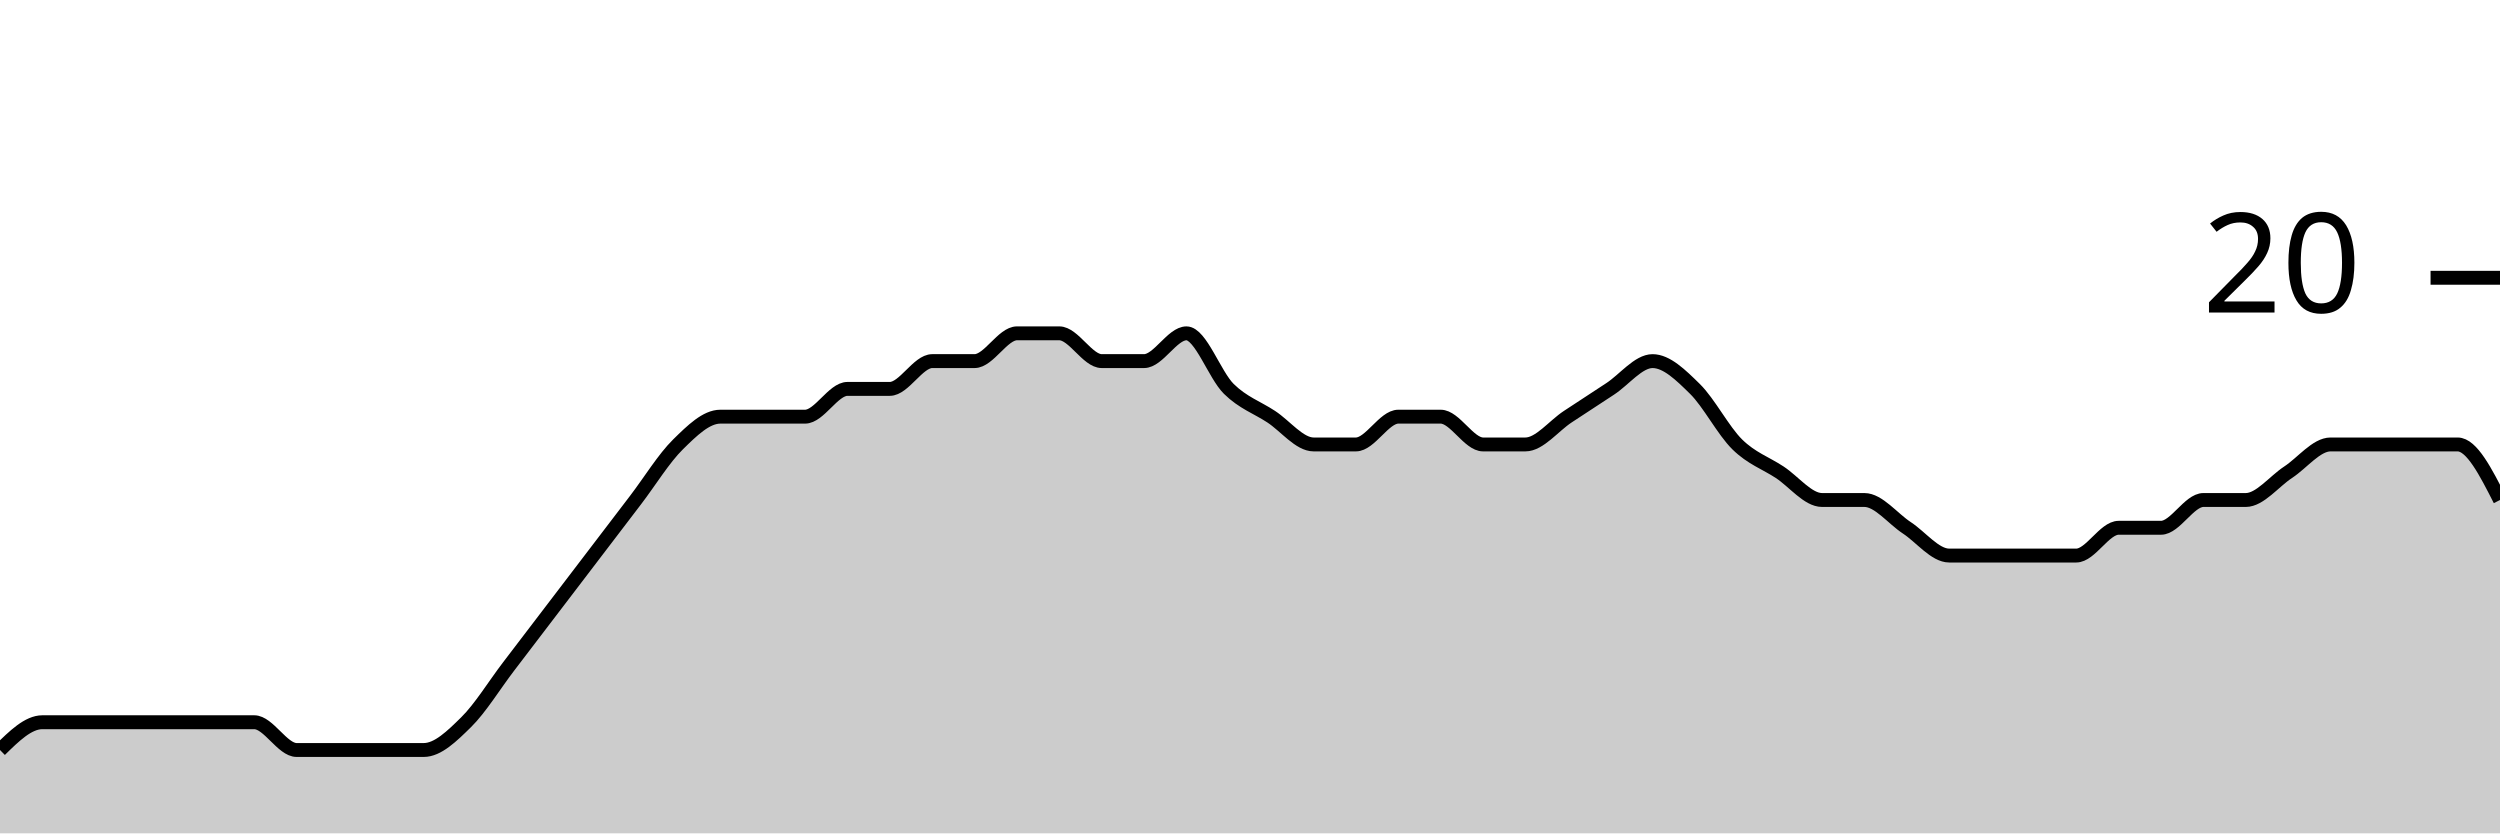
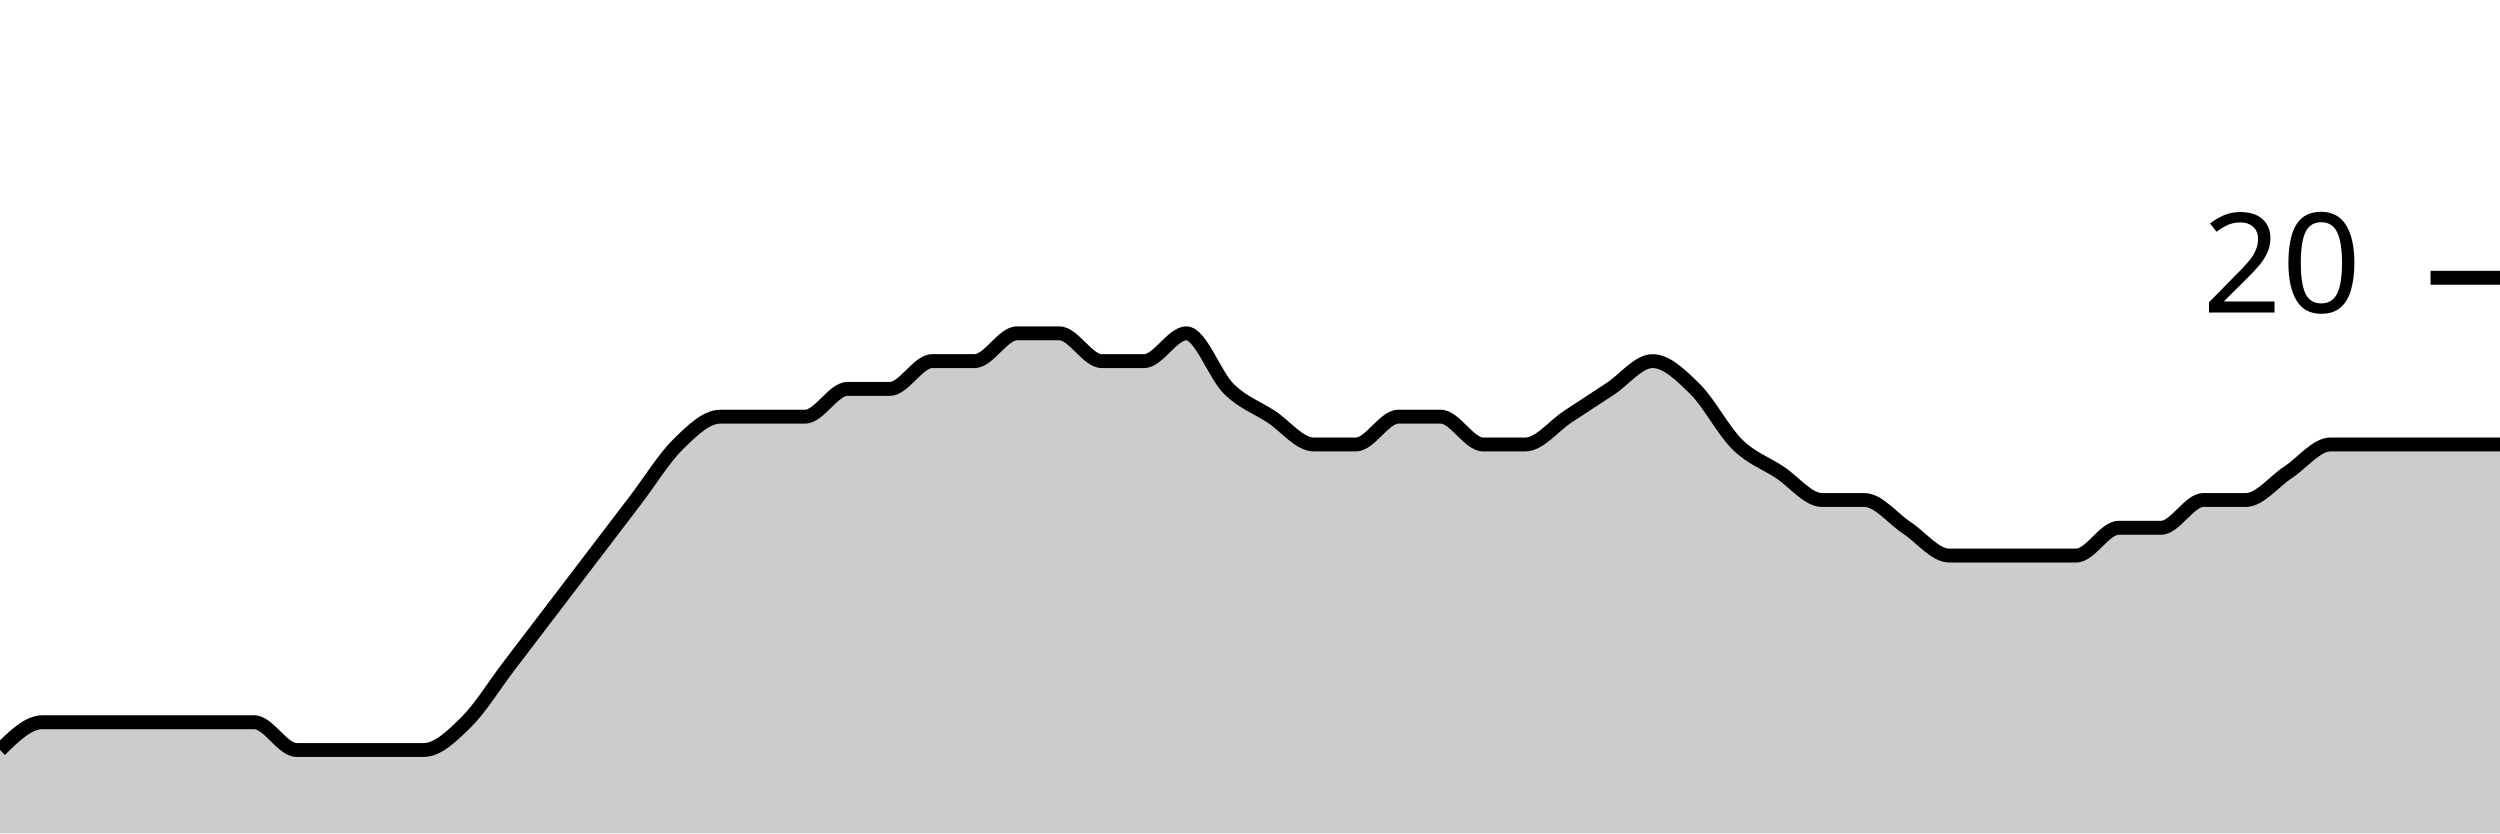
<svg xmlns="http://www.w3.org/2000/svg" viewBox="0 0 180 60">
  <g transform="translate(0,20)">
-     <path class="area" fill="rgba(0, 0, 0, 0.2)" d="M0,34C1.017,33,2.034,32,3.051,32C4.068,32,5.085,32,6.102,32C7.119,32,8.136,32,9.153,32C10.169,32,11.186,32,12.203,32C13.22,32,14.237,32,15.254,32C16.271,32,17.288,32,18.305,32C19.322,32,20.339,34,21.356,34C22.373,34,23.39,34,24.407,34C25.424,34,26.441,34,27.458,34C28.475,34,29.492,34,30.508,34C31.525,34,32.542,33,33.559,32C34.576,31,35.593,29.333,36.61,28C37.627,26.667,38.644,25.333,39.661,24C40.678,22.667,41.695,21.333,42.712,20C43.729,18.667,44.746,17.333,45.763,16C46.78,14.667,47.797,13,48.814,12C49.831,11,50.847,10,51.864,10C52.881,10,53.898,10,54.915,10C55.932,10,56.949,10,57.966,10C58.983,10,60,8,61.017,8C62.034,8,63.051,8,64.068,8C65.085,8,66.102,6,67.119,6C68.136,6,69.153,6,70.169,6C71.186,6,72.203,4,73.22,4C74.237,4,75.254,4,76.271,4C77.288,4,78.305,6,79.322,6C80.339,6,81.356,6,82.373,6C83.39,6,84.407,4,85.424,4C86.441,4,87.458,7,88.475,8C89.492,9,90.508,9.333,91.525,10C92.542,10.667,93.559,12,94.576,12C95.593,12,96.61,12,97.627,12C98.644,12,99.661,10,100.678,10C101.695,10,102.712,10,103.729,10C104.746,10,105.763,12,106.78,12C107.797,12,108.814,12,109.831,12C110.847,12,111.864,10.667,112.881,10C113.898,9.333,114.915,8.667,115.932,8C116.949,7.333,117.966,6,118.983,6C120,6,121.017,7,122.034,8C123.051,9,124.068,11,125.085,12C126.102,13,127.119,13.333,128.136,14C129.153,14.667,130.169,16,131.186,16C132.203,16,133.22,16,134.237,16C135.254,16,136.271,17.333,137.288,18C138.305,18.667,139.322,20,140.339,20C141.356,20,142.373,20,143.39,20C144.407,20,145.424,20,146.441,20C147.458,20,148.475,20,149.492,20C150.508,20,151.525,18,152.542,18C153.559,18,154.576,18,155.593,18C156.61,18,157.627,16,158.644,16C159.661,16,160.678,16,161.695,16C162.712,16,163.729,14.667,164.746,14C165.763,13.333,166.78,12,167.797,12C168.814,12,169.831,12,170.847,12C171.864,12,172.881,12,173.898,12C174.915,12,175.932,12,176.949,12C177.966,12,178.983,14,180,16L180,40C178.983,40,177.966,40,176.949,40C175.932,40,174.915,40,173.898,40C172.881,40,171.864,40,170.847,40C169.831,40,168.814,40,167.797,40C166.78,40,165.763,40,164.746,40C163.729,40,162.712,40,161.695,40C160.678,40,159.661,40,158.644,40C157.627,40,156.61,40,155.593,40C154.576,40,153.559,40,152.542,40C151.525,40,150.508,40,149.492,40C148.475,40,147.458,40,146.441,40C145.424,40,144.407,40,143.39,40C142.373,40,141.356,40,140.339,40C139.322,40,138.305,40,137.288,40C136.271,40,135.254,40,134.237,40C133.22,40,132.203,40,131.186,40C130.169,40,129.153,40,128.136,40C127.119,40,126.102,40,125.085,40C124.068,40,123.051,40,122.034,40C121.017,40,120,40,118.983,40C117.966,40,116.949,40,115.932,40C114.915,40,113.898,40,112.881,40C111.864,40,110.847,40,109.831,40C108.814,40,107.797,40,106.78,40C105.763,40,104.746,40,103.729,40C102.712,40,101.695,40,100.678,40C99.661,40,98.644,40,97.627,40C96.61,40,95.593,40,94.576,40C93.559,40,92.542,40,91.525,40C90.508,40,89.492,40,88.475,40C87.458,40,86.441,40,85.424,40C84.407,40,83.39,40,82.373,40C81.356,40,80.339,40,79.322,40C78.305,40,77.288,40,76.271,40C75.254,40,74.237,40,73.22,40C72.203,40,71.186,40,70.169,40C69.153,40,68.136,40,67.119,40C66.102,40,65.085,40,64.068,40C63.051,40,62.034,40,61.017,40C60,40,58.983,40,57.966,40C56.949,40,55.932,40,54.915,40C53.898,40,52.881,40,51.864,40C50.847,40,49.831,40,48.814,40C47.797,40,46.78,40,45.763,40C44.746,40,43.729,40,42.712,40C41.695,40,40.678,40,39.661,40C38.644,40,37.627,40,36.61,40C35.593,40,34.576,40,33.559,40C32.542,40,31.525,40,30.508,40C29.492,40,28.475,40,27.458,40C26.441,40,25.424,40,24.407,40C23.39,40,22.373,40,21.356,40C20.339,40,19.322,40,18.305,40C17.288,40,16.271,40,15.254,40C14.237,40,13.22,40,12.203,40C11.186,40,10.169,40,9.153,40C8.136,40,7.119,40,6.102,40C5.085,40,4.068,40,3.051,40C2.034,40,1.017,40,0,40Z" />
-     <path class="line" stroke="black" fill="none" d="M0,34C1.017,33,2.034,32,3.051,32C4.068,32,5.085,32,6.102,32C7.119,32,8.136,32,9.153,32C10.169,32,11.186,32,12.203,32C13.22,32,14.237,32,15.254,32C16.271,32,17.288,32,18.305,32C19.322,32,20.339,34,21.356,34C22.373,34,23.39,34,24.407,34C25.424,34,26.441,34,27.458,34C28.475,34,29.492,34,30.508,34C31.525,34,32.542,33,33.559,32C34.576,31,35.593,29.333,36.61,28C37.627,26.667,38.644,25.333,39.661,24C40.678,22.667,41.695,21.333,42.712,20C43.729,18.667,44.746,17.333,45.763,16C46.78,14.667,47.797,13,48.814,12C49.831,11,50.847,10,51.864,10C52.881,10,53.898,10,54.915,10C55.932,10,56.949,10,57.966,10C58.983,10,60,8,61.017,8C62.034,8,63.051,8,64.068,8C65.085,8,66.102,6,67.119,6C68.136,6,69.153,6,70.169,6C71.186,6,72.203,4,73.22,4C74.237,4,75.254,4,76.271,4C77.288,4,78.305,6,79.322,6C80.339,6,81.356,6,82.373,6C83.39,6,84.407,4,85.424,4C86.441,4,87.458,7,88.475,8C89.492,9,90.508,9.333,91.525,10C92.542,10.667,93.559,12,94.576,12C95.593,12,96.61,12,97.627,12C98.644,12,99.661,10,100.678,10C101.695,10,102.712,10,103.729,10C104.746,10,105.763,12,106.78,12C107.797,12,108.814,12,109.831,12C110.847,12,111.864,10.667,112.881,10C113.898,9.333,114.915,8.667,115.932,8C116.949,7.333,117.966,6,118.983,6C120,6,121.017,7,122.034,8C123.051,9,124.068,11,125.085,12C126.102,13,127.119,13.333,128.136,14C129.153,14.667,130.169,16,131.186,16C132.203,16,133.22,16,134.237,16C135.254,16,136.271,17.333,137.288,18C138.305,18.667,139.322,20,140.339,20C141.356,20,142.373,20,143.39,20C144.407,20,145.424,20,146.441,20C147.458,20,148.475,20,149.492,20C150.508,20,151.525,18,152.542,18C153.559,18,154.576,18,155.593,18C156.61,18,157.627,16,158.644,16C159.661,16,160.678,16,161.695,16C162.712,16,163.729,14.667,164.746,14C165.763,13.333,166.78,12,167.797,12C168.814,12,169.831,12,170.847,12C171.864,12,172.881,12,173.898,12C174.915,12,175.932,12,176.949,12C177.966,12,178.983,14,180,16" />
+     <path class="area" fill="rgba(0, 0, 0, 0.2)" d="M0,34C1.017,33,2.034,32,3.051,32C4.068,32,5.085,32,6.102,32C7.119,32,8.136,32,9.153,32C10.169,32,11.186,32,12.203,32C13.22,32,14.237,32,15.254,32C16.271,32,17.288,32,18.305,32C19.322,32,20.339,34,21.356,34C22.373,34,23.39,34,24.407,34C25.424,34,26.441,34,27.458,34C28.475,34,29.492,34,30.508,34C31.525,34,32.542,33,33.559,32C34.576,31,35.593,29.333,36.61,28C37.627,26.667,38.644,25.333,39.661,24C40.678,22.667,41.695,21.333,42.712,20C43.729,18.667,44.746,17.333,45.763,16C46.78,14.667,47.797,13,48.814,12C49.831,11,50.847,10,51.864,10C52.881,10,53.898,10,54.915,10C55.932,10,56.949,10,57.966,10C58.983,10,60,8,61.017,8C62.034,8,63.051,8,64.068,8C65.085,8,66.102,6,67.119,6C68.136,6,69.153,6,70.169,6C71.186,6,72.203,4,73.22,4C74.237,4,75.254,4,76.271,4C77.288,4,78.305,6,79.322,6C80.339,6,81.356,6,82.373,6C83.39,6,84.407,4,85.424,4C86.441,4,87.458,7,88.475,8C89.492,9,90.508,9.333,91.525,10C92.542,10.667,93.559,12,94.576,12C95.593,12,96.61,12,97.627,12C98.644,12,99.661,10,100.678,10C101.695,10,102.712,10,103.729,10C104.746,10,105.763,12,106.78,12C107.797,12,108.814,12,109.831,12C110.847,12,111.864,10.667,112.881,10C113.898,9.333,114.915,8.667,115.932,8C116.949,7.333,117.966,6,118.983,6C120,6,121.017,7,122.034,8C123.051,9,124.068,11,125.085,12C126.102,13,127.119,13.333,128.136,14C129.153,14.667,130.169,16,131.186,16C132.203,16,133.22,16,134.237,16C135.254,16,136.271,17.333,137.288,18C138.305,18.667,139.322,20,140.339,20C141.356,20,142.373,20,143.39,20C144.407,20,145.424,20,146.441,20C147.458,20,148.475,20,149.492,20C150.508,20,151.525,18,152.542,18C153.559,18,154.576,18,155.593,18C156.61,18,157.627,16,158.644,16C159.661,16,160.678,16,161.695,16C162.712,16,163.729,14.667,164.746,14C165.763,13.333,166.78,12,167.797,12C168.814,12,169.831,12,170.847,12C171.864,12,172.881,12,173.898,12C174.915,12,175.932,12,176.949,12C177.966,12,178.983,12,180,12L180,40C178.983,40,177.966,40,176.949,40C175.932,40,174.915,40,173.898,40C172.881,40,171.864,40,170.847,40C169.831,40,168.814,40,167.797,40C166.78,40,165.763,40,164.746,40C163.729,40,162.712,40,161.695,40C160.678,40,159.661,40,158.644,40C157.627,40,156.61,40,155.593,40C154.576,40,153.559,40,152.542,40C151.525,40,150.508,40,149.492,40C148.475,40,147.458,40,146.441,40C145.424,40,144.407,40,143.39,40C142.373,40,141.356,40,140.339,40C139.322,40,138.305,40,137.288,40C136.271,40,135.254,40,134.237,40C133.22,40,132.203,40,131.186,40C130.169,40,129.153,40,128.136,40C127.119,40,126.102,40,125.085,40C124.068,40,123.051,40,122.034,40C121.017,40,120,40,118.983,40C117.966,40,116.949,40,115.932,40C114.915,40,113.898,40,112.881,40C111.864,40,110.847,40,109.831,40C108.814,40,107.797,40,106.78,40C105.763,40,104.746,40,103.729,40C102.712,40,101.695,40,100.678,40C99.661,40,98.644,40,97.627,40C96.61,40,95.593,40,94.576,40C93.559,40,92.542,40,91.525,40C90.508,40,89.492,40,88.475,40C87.458,40,86.441,40,85.424,40C84.407,40,83.39,40,82.373,40C81.356,40,80.339,40,79.322,40C78.305,40,77.288,40,76.271,40C75.254,40,74.237,40,73.22,40C72.203,40,71.186,40,70.169,40C69.153,40,68.136,40,67.119,40C66.102,40,65.085,40,64.068,40C63.051,40,62.034,40,61.017,40C60,40,58.983,40,57.966,40C56.949,40,55.932,40,54.915,40C53.898,40,52.881,40,51.864,40C50.847,40,49.831,40,48.814,40C47.797,40,46.78,40,45.763,40C44.746,40,43.729,40,42.712,40C41.695,40,40.678,40,39.661,40C38.644,40,37.627,40,36.61,40C35.593,40,34.576,40,33.559,40C32.542,40,31.525,40,30.508,40C29.492,40,28.475,40,27.458,40C26.441,40,25.424,40,24.407,40C23.39,40,22.373,40,21.356,40C20.339,40,19.322,40,18.305,40C17.288,40,16.271,40,15.254,40C14.237,40,13.22,40,12.203,40C11.186,40,10.169,40,9.153,40C8.136,40,7.119,40,6.102,40C5.085,40,4.068,40,3.051,40C2.034,40,1.017,40,0,40Z" />
+     <path class="line" stroke="black" fill="none" d="M0,34C1.017,33,2.034,32,3.051,32C4.068,32,5.085,32,6.102,32C7.119,32,8.136,32,9.153,32C10.169,32,11.186,32,12.203,32C13.22,32,14.237,32,15.254,32C16.271,32,17.288,32,18.305,32C19.322,32,20.339,34,21.356,34C22.373,34,23.39,34,24.407,34C25.424,34,26.441,34,27.458,34C28.475,34,29.492,34,30.508,34C31.525,34,32.542,33,33.559,32C34.576,31,35.593,29.333,36.61,28C37.627,26.667,38.644,25.333,39.661,24C40.678,22.667,41.695,21.333,42.712,20C43.729,18.667,44.746,17.333,45.763,16C46.78,14.667,47.797,13,48.814,12C49.831,11,50.847,10,51.864,10C52.881,10,53.898,10,54.915,10C55.932,10,56.949,10,57.966,10C58.983,10,60,8,61.017,8C62.034,8,63.051,8,64.068,8C65.085,8,66.102,6,67.119,6C68.136,6,69.153,6,70.169,6C71.186,6,72.203,4,73.22,4C74.237,4,75.254,4,76.271,4C77.288,4,78.305,6,79.322,6C80.339,6,81.356,6,82.373,6C83.39,6,84.407,4,85.424,4C86.441,4,87.458,7,88.475,8C89.492,9,90.508,9.333,91.525,10C92.542,10.667,93.559,12,94.576,12C95.593,12,96.61,12,97.627,12C98.644,12,99.661,10,100.678,10C101.695,10,102.712,10,103.729,10C104.746,10,105.763,12,106.78,12C107.797,12,108.814,12,109.831,12C110.847,12,111.864,10.667,112.881,10C113.898,9.333,114.915,8.667,115.932,8C116.949,7.333,117.966,6,118.983,6C120,6,121.017,7,122.034,8C123.051,9,124.068,11,125.085,12C126.102,13,127.119,13.333,128.136,14C129.153,14.667,130.169,16,131.186,16C132.203,16,133.22,16,134.237,16C135.254,16,136.271,17.333,137.288,18C138.305,18.667,139.322,20,140.339,20C141.356,20,142.373,20,143.39,20C144.407,20,145.424,20,146.441,20C147.458,20,148.475,20,149.492,20C150.508,20,151.525,18,152.542,18C153.559,18,154.576,18,155.593,18C156.61,18,157.627,16,158.644,16C159.661,16,160.678,16,161.695,16C162.712,16,163.729,14.667,164.746,14C165.763,13.333,166.78,12,167.797,12C168.814,12,169.831,12,170.847,12C171.864,12,172.881,12,173.898,12C174.915,12,175.932,12,176.949,12C177.966,12,178.983,12,180,12" />
    <path class="axis-ceiling" stroke-width="1" stroke="black" fill="none" d="M175,0L180,0" />
    <text class="axis-ceiling-label" font-family="sans-serif" text-anchor="end" font-size="10px" x="170" y="2.5">20</text>
  </g>
</svg>
